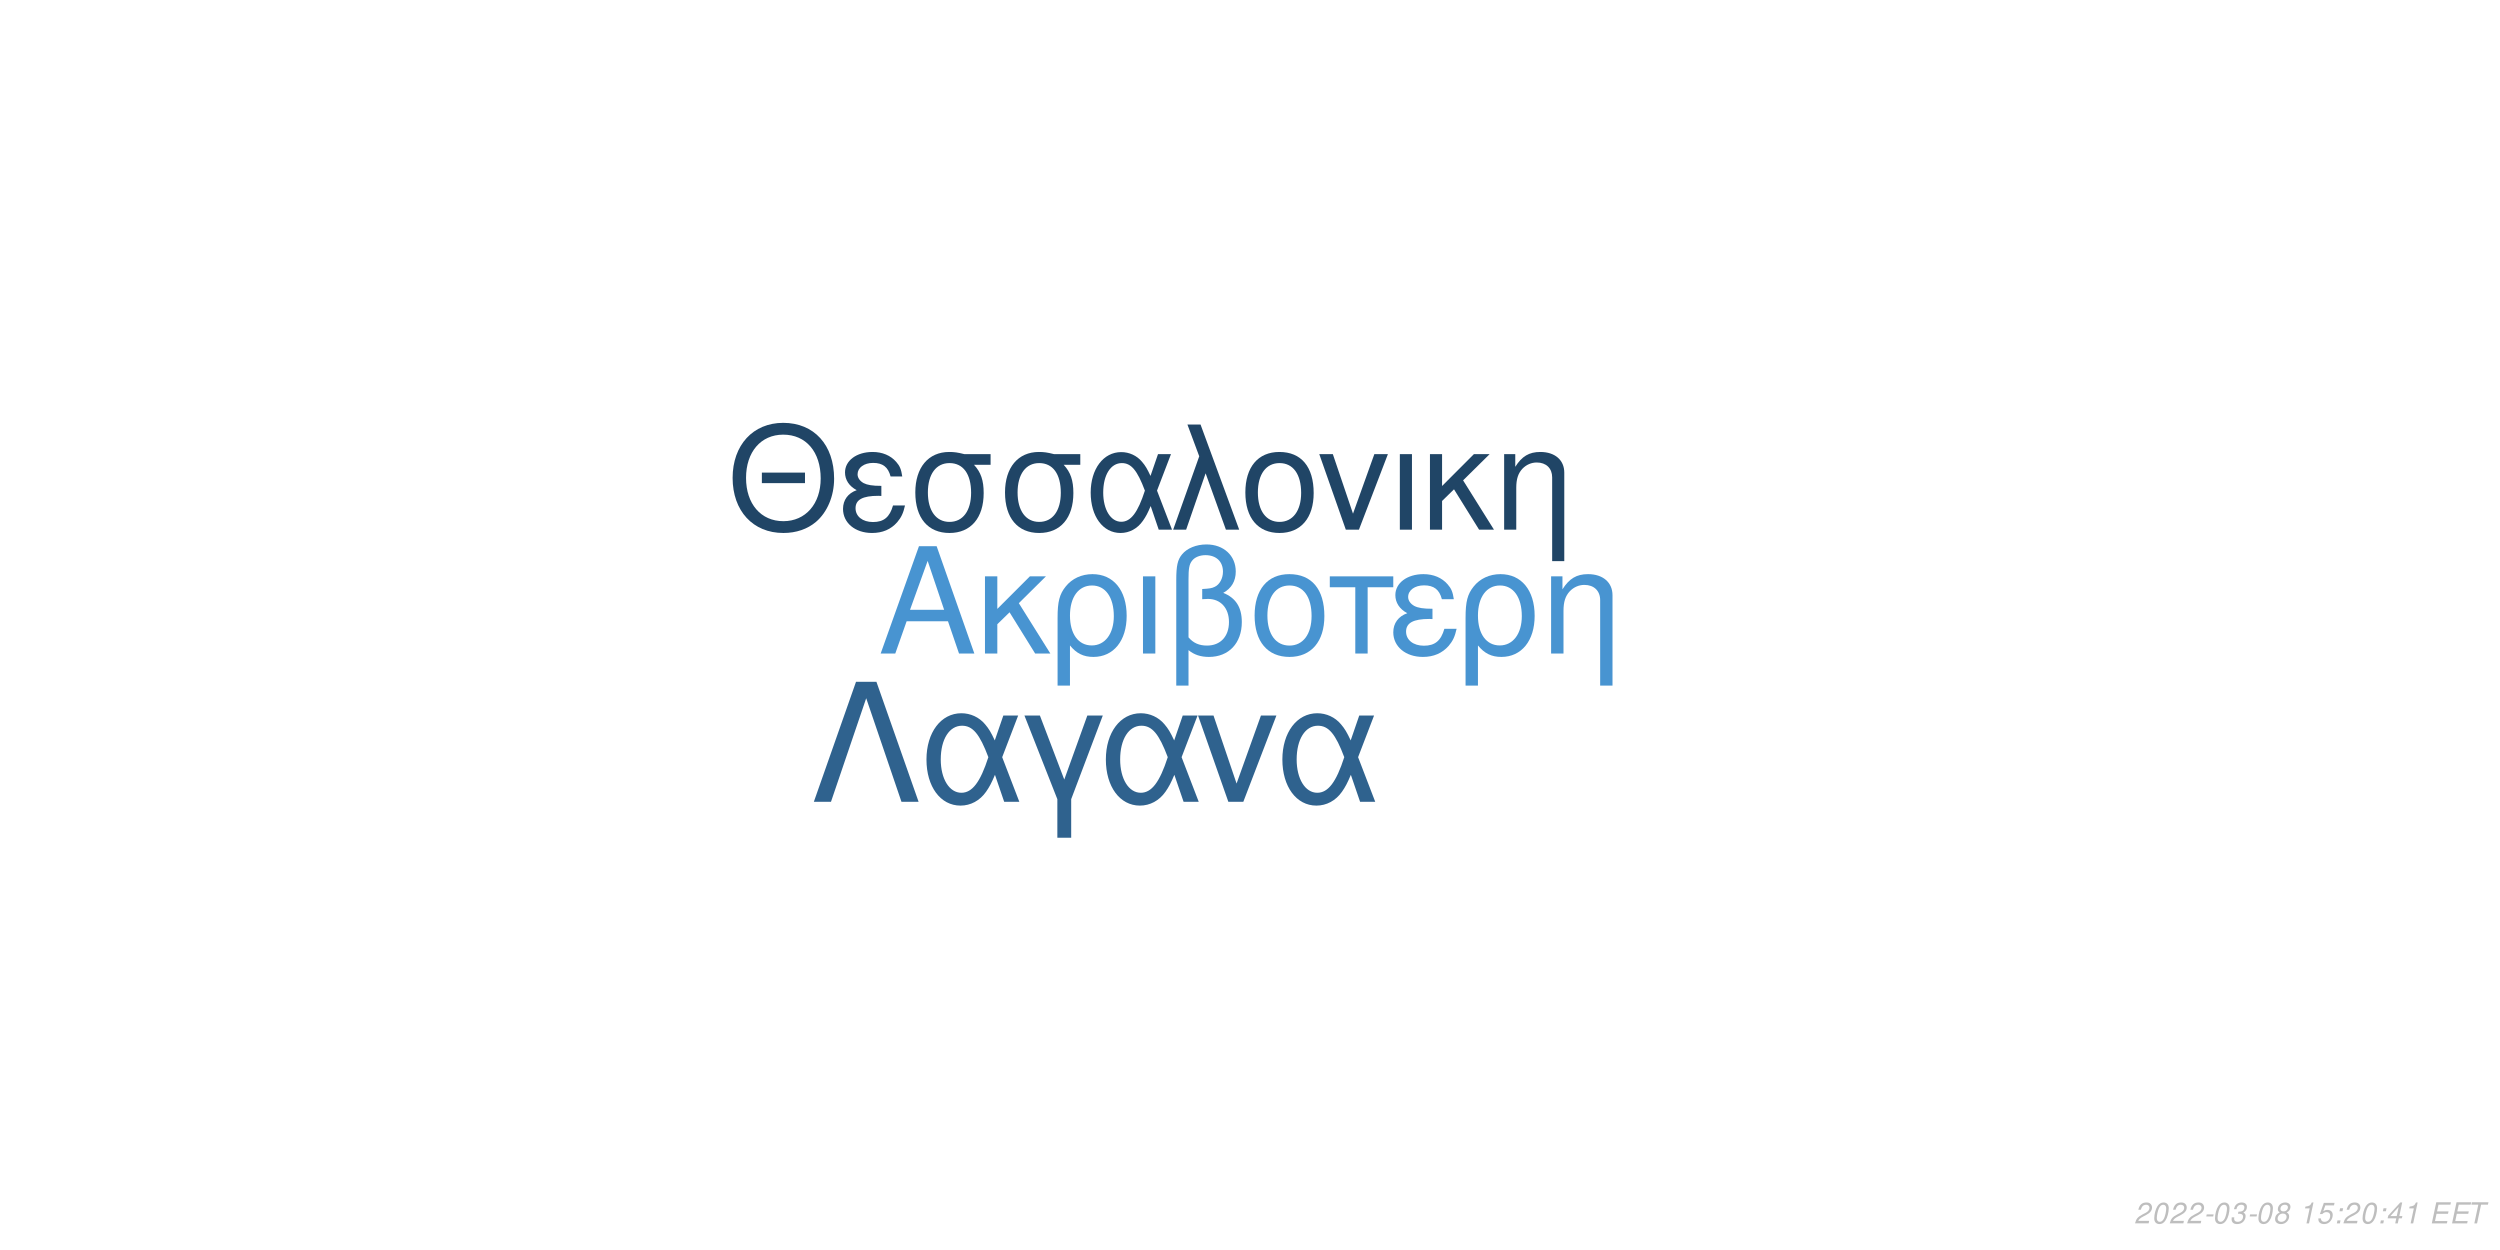
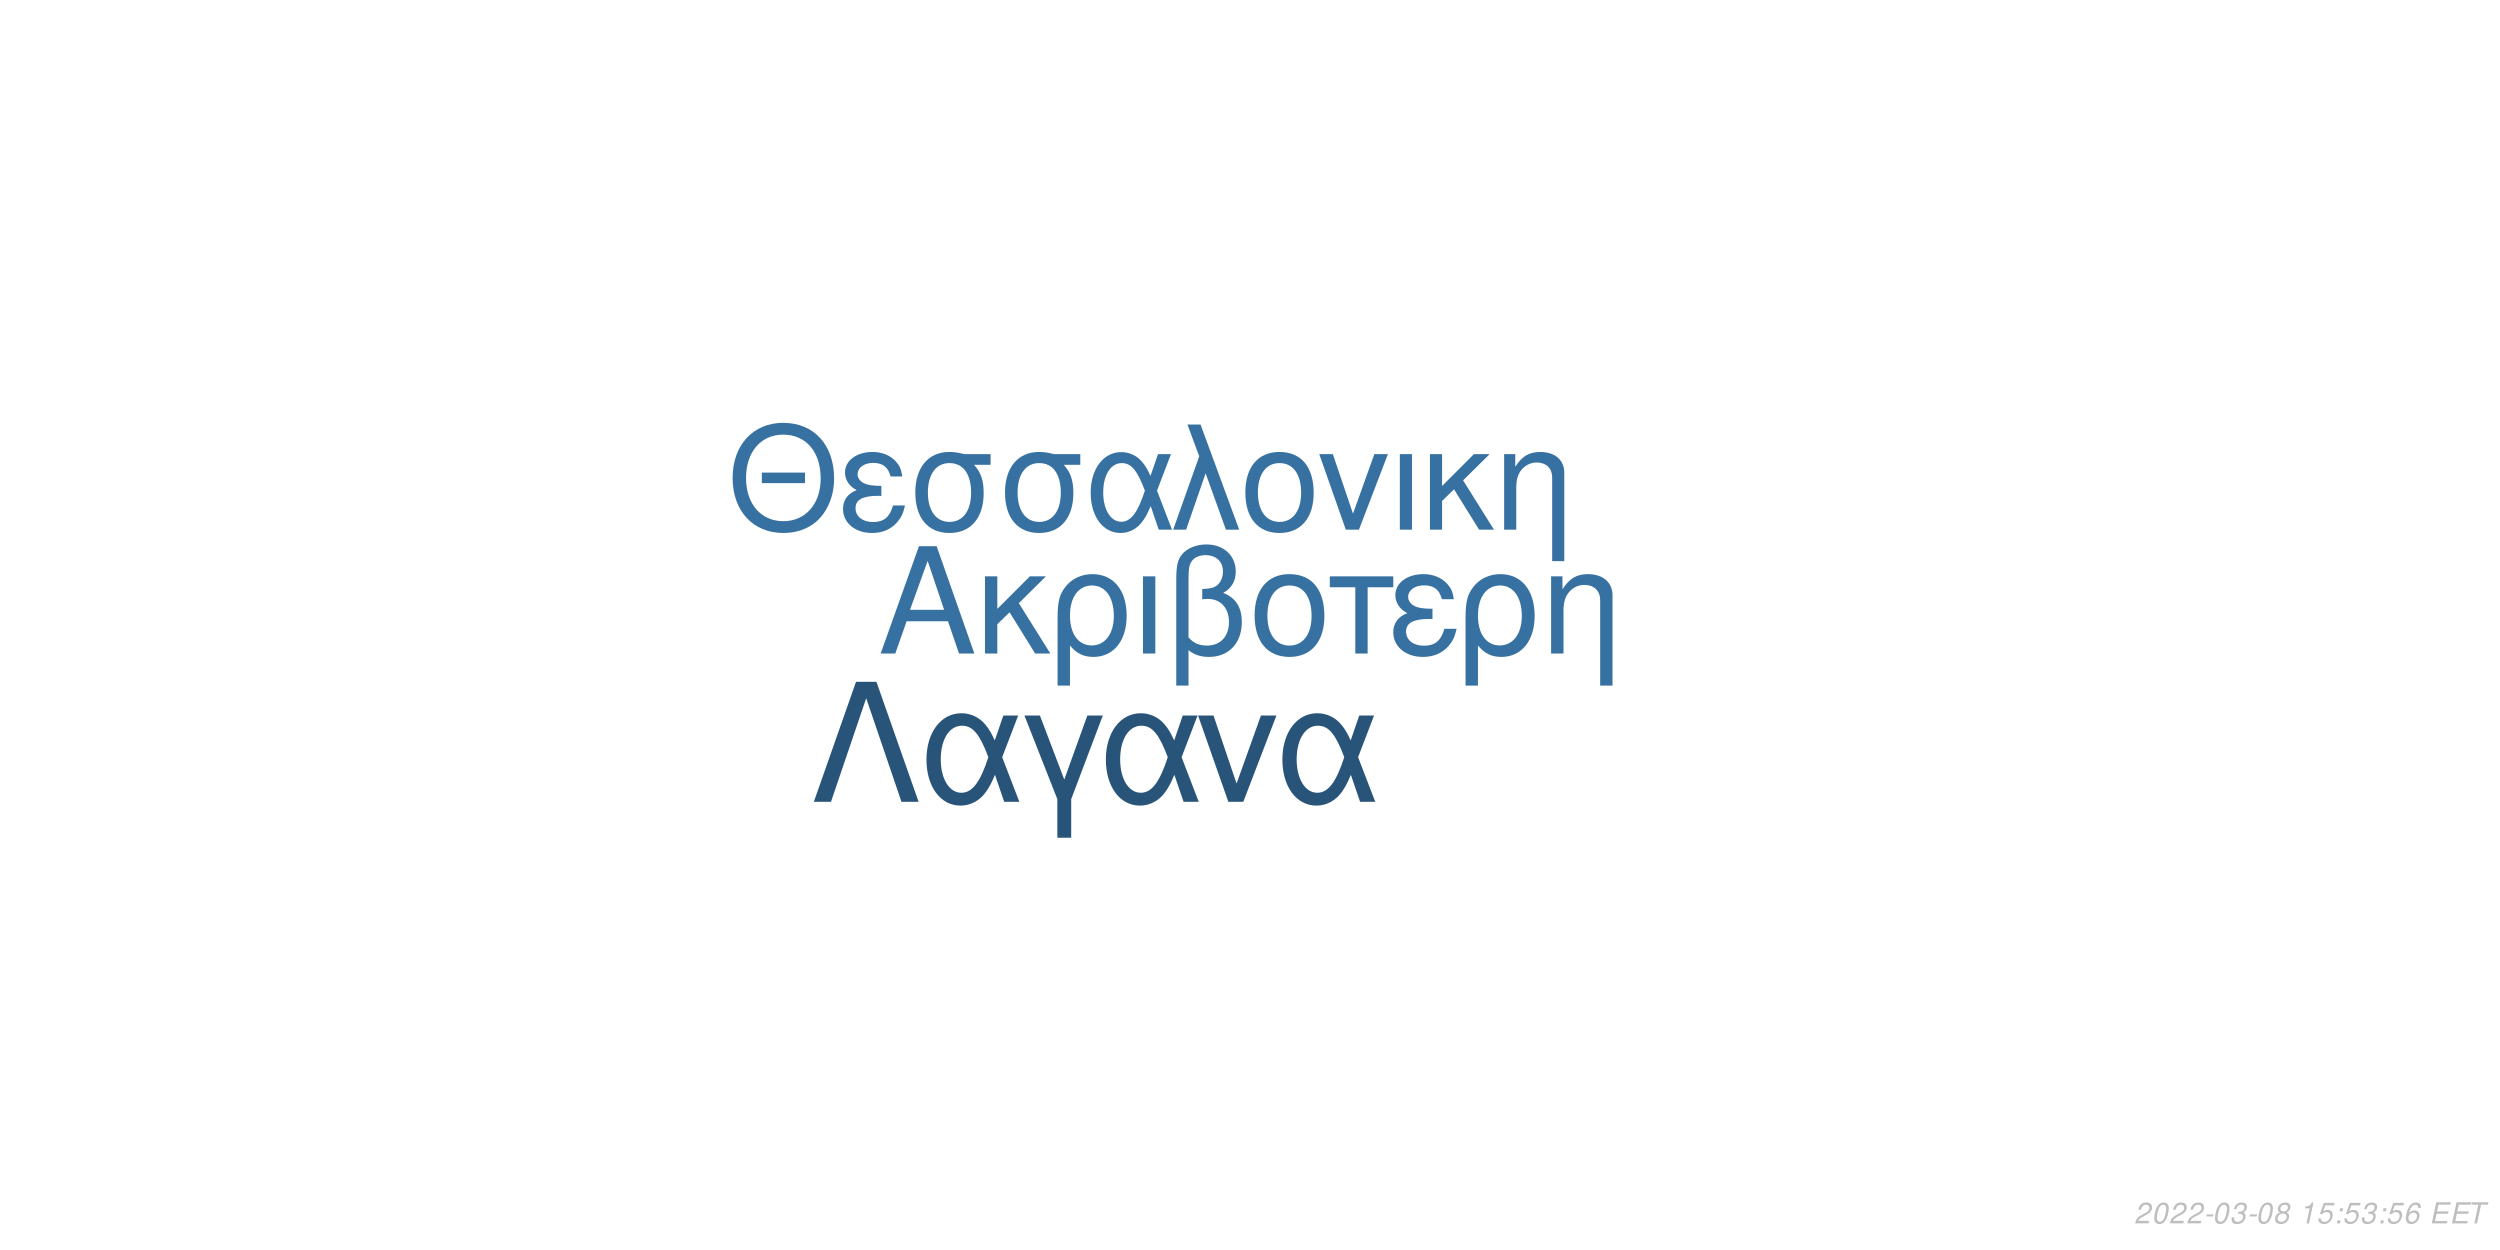
<svg xmlns="http://www.w3.org/2000/svg" xmlns:xlink="http://www.w3.org/1999/xlink" width="864pt" height="432pt" viewBox="0 0 864 432" version="1.1">
  <defs>
    <g>
      <symbol overflow="visible" id="glyph0-0">
        <path style="stroke:none;" d="" />
      </symbol>
      <symbol overflow="visible" id="glyph0-1">
        <path style="stroke:none;" d="M 24.125 -11.141 L 27.938 0 L 33.234 0 L 20.203 -37.094 L 14.094 -37.094 L 0.859 0 L 5.906 0 L 9.828 -11.141 Z M 22.797 -15.109 L 11 -15.109 L 17.094 -32.016 Z M 22.797 -15.109 " />
      </symbol>
      <symbol overflow="visible" id="glyph0-2">
        <path style="stroke:none;" d="M 7.172 -15.422 L 7.172 -26.672 L 2.906 -26.672 L 2.906 0 L 7.172 0 L 7.172 -10.125 L 11.406 -14.25 L 20.25 0 L 25.5 0 L 14.609 -17.406 L 23.969 -26.672 L 18.422 -26.672 Z M 7.172 -15.422 " />
      </symbol>
      <symbol overflow="visible" id="glyph0-3">
        <path style="stroke:none;" d="M 3 11.094 L 7.281 11.094 L 7.281 -2.797 C 9.516 -0.047 11.953 1.172 15.375 1.172 C 22.344 1.172 26.875 -4.422 26.875 -13.031 C 26.875 -21.891 22.297 -27.438 15.062 -27.438 C 11.297 -27.438 7.984 -25.906 5.797 -23.156 C 3.672 -20.516 3 -17.969 3 -12.359 Z M 14.906 -23.516 C 19.547 -23.516 22.438 -19.438 22.438 -12.922 C 22.438 -6.812 19.391 -2.797 14.812 -2.797 C 10.172 -2.797 7.281 -6.766 7.281 -13.125 C 7.281 -19.484 10.234 -23.516 14.906 -23.516 Z M 14.906 -23.516 " />
      </symbol>
      <symbol overflow="visible" id="glyph0-4">
        <path style="stroke:none;" d="M 3.516 0 L 7.781 0 L 7.781 -26.672 L 3.516 -26.672 Z M 3.516 0 " />
      </symbol>
      <symbol overflow="visible" id="glyph0-5">
        <path style="stroke:none;" d="M 4.016 11.094 L 8.25 11.094 L 8.25 -1.172 C 10.172 0.406 12.422 1.172 15.312 1.172 C 22.188 1.172 26.672 -3.609 26.672 -10.891 C 26.672 -15.984 24.578 -19.234 20.25 -20.969 C 23.109 -22.547 24.578 -25.031 24.578 -28.344 C 24.578 -33.844 20.406 -37.703 14.453 -37.703 C 10.938 -37.703 7.734 -36.391 6 -34.25 C 4.484 -32.422 4.016 -30.328 4.016 -25.391 Z M 8.25 -25.656 C 8.25 -29.359 8.5 -30.844 9.469 -32.062 C 10.375 -33.281 12.156 -34 14.094 -34 C 17.812 -34 20.156 -31.812 20.156 -28.297 C 20.156 -25.953 18.984 -23.812 17.297 -23.047 C 16.281 -22.547 15.469 -22.438 12.984 -22.297 L 12.984 -18.781 C 13.734 -18.828 14.344 -18.875 14.969 -18.875 C 19.344 -18.875 22.234 -15.719 22.234 -10.891 C 22.234 -5.906 19.281 -2.75 14.656 -2.75 C 11.953 -2.75 9.922 -3.609 8.25 -5.594 Z M 8.25 -25.656 " />
      </symbol>
      <symbol overflow="visible" id="glyph0-6">
        <path style="stroke:none;" d="M 14.094 -27.438 C 6.562 -27.438 2.094 -22.094 2.094 -13.125 C 2.094 -4.125 6.562 1.172 14.141 1.172 C 21.672 1.172 26.203 -4.172 26.203 -12.922 C 26.203 -22.188 21.828 -27.438 14.094 -27.438 Z M 14.141 -23.516 C 18.938 -23.516 21.781 -19.594 21.781 -12.984 C 21.781 -6.672 18.828 -2.75 14.141 -2.75 C 9.422 -2.75 6.516 -6.672 6.516 -13.125 C 6.516 -19.594 9.422 -23.516 14.141 -23.516 Z M 14.141 -23.516 " />
      </symbol>
      <symbol overflow="visible" id="glyph0-7">
        <path style="stroke:none;" d="M 7.891 0 L 12.156 0 L 12.156 -22.906 L 21.016 -22.906 L 21.016 -26.672 L -0.922 -26.672 L -0.922 -22.906 L 7.891 -22.906 Z M 7.891 0 " />
      </symbol>
      <symbol overflow="visible" id="glyph0-8">
        <path style="stroke:none;" d="M 14.562 -15.469 C 11.344 -15.469 9.562 -15.781 8.297 -16.438 C 6.922 -17.203 6.156 -18.328 6.156 -19.547 C 6.156 -21.891 8.453 -23.562 11.656 -23.562 C 15.062 -23.562 16.953 -22.094 17.812 -18.781 L 21.938 -18.781 C 21.578 -21.266 21.062 -22.5 19.797 -23.922 C 17.812 -26.203 14.906 -27.438 11.453 -27.438 C 5.797 -27.438 1.734 -24.375 1.734 -20.203 C 1.734 -17.609 3.156 -15.375 5.859 -13.938 C 2.797 -12.875 1.016 -10.484 1.016 -7.328 C 1.016 -2.391 5.297 1.172 11.25 1.172 C 14.969 1.172 17.906 -0.109 20.156 -2.641 C 21.578 -4.328 22.297 -5.797 22.906 -8.547 L 18.672 -8.547 C 17.5 -4.422 15.422 -2.703 11.609 -2.703 C 7.938 -2.703 5.438 -4.688 5.438 -7.578 C 5.438 -10.578 7.938 -11.953 13.484 -11.953 C 13.641 -11.953 14.094 -11.953 14.562 -11.906 Z M 14.562 -15.469 " />
      </symbol>
      <symbol overflow="visible" id="glyph0-9">
        <path style="stroke:none;" d="M 3.562 -26.672 L 3.562 0 L 7.844 0 L 7.844 -14.703 C 7.844 -17.906 8.5 -19.891 10.031 -21.531 C 11.406 -22.953 13.188 -23.719 15.062 -23.719 C 18.375 -23.719 20.516 -21.672 20.516 -18.469 L 20.516 11.094 L 24.781 11.094 L 24.781 -20.156 C 24.781 -24.578 21.469 -27.438 16.328 -27.438 C 12.359 -27.438 9.828 -25.906 7.484 -22.188 L 7.484 -26.672 Z M 3.562 -26.672 " />
      </symbol>
      <symbol overflow="visible" id="glyph1-0">
        <path style="stroke:none;" d="" />
      </symbol>
      <symbol overflow="visible" id="glyph1-1">
        <path style="stroke:none;" d="M 26.859 -19.734 L 11.953 -19.734 L 11.953 -16.094 L 26.859 -16.094 Z M 19.328 -36.922 C 8.922 -36.922 1.844 -29.25 1.844 -17.891 C 1.844 -6.484 8.875 1.141 19.391 1.141 C 23.812 1.141 27.703 -0.203 30.641 -2.688 C 34.578 -6.031 36.922 -11.656 36.922 -17.594 C 36.922 -29.297 30 -36.922 19.328 -36.922 Z M 19.328 -32.844 C 27.203 -32.844 32.281 -26.906 32.281 -17.688 C 32.281 -8.922 27.062 -2.938 19.391 -2.938 C 11.609 -2.938 6.484 -8.922 6.484 -17.891 C 6.484 -26.859 11.609 -32.844 19.328 -32.844 Z M 19.328 -32.844 " />
      </symbol>
      <symbol overflow="visible" id="glyph1-2">
        <path style="stroke:none;" d="M 14.25 -15.141 C 11.109 -15.141 9.375 -15.453 8.125 -16.094 C 6.781 -16.844 6.031 -17.938 6.031 -19.141 C 6.031 -21.422 8.266 -23.078 11.406 -23.078 C 14.75 -23.078 16.594 -21.625 17.438 -18.391 L 21.469 -18.391 C 21.125 -20.828 20.625 -22.031 19.391 -23.422 C 17.438 -25.656 14.594 -26.859 11.219 -26.859 C 5.688 -26.859 1.688 -23.875 1.688 -19.781 C 1.688 -17.234 3.094 -15.047 5.734 -13.656 C 2.734 -12.609 1 -10.266 1 -7.172 C 1 -2.344 5.188 1.141 11.016 1.141 C 14.656 1.141 17.547 -0.094 19.734 -2.594 C 21.125 -4.234 21.828 -5.688 22.422 -8.375 L 18.281 -8.375 C 17.141 -4.328 15.094 -2.641 11.359 -2.641 C 7.766 -2.641 5.328 -4.578 5.328 -7.422 C 5.328 -10.359 7.766 -11.703 13.203 -11.703 C 13.359 -11.703 13.797 -11.703 14.25 -11.656 Z M 14.25 -15.141 " />
      </symbol>
      <symbol overflow="visible" id="glyph1-3">
        <path style="stroke:none;" d="M 29 -26.109 L 19.938 -26.109 C 17.594 -26.703 16.438 -26.859 14.703 -26.859 C 7.469 -26.859 2.984 -21.469 2.984 -12.859 C 2.984 -4.031 7.375 1.141 14.797 1.141 C 22.172 1.141 26.609 -4.078 26.609 -12.656 C 26.609 -17.047 25.656 -19.828 23.266 -22.422 L 29 -22.422 Z M 14.797 -23.016 C 19.531 -23.016 22.266 -19.234 22.266 -12.75 C 22.266 -6.531 19.438 -2.688 14.797 -2.688 C 10.172 -2.688 7.328 -6.531 7.328 -12.859 C 7.328 -19.188 10.172 -23.016 14.797 -23.016 Z M 14.797 -23.016 " />
      </symbol>
      <symbol overflow="visible" id="glyph1-4">
        <path style="stroke:none;" d="M 29.344 -26.109 L 24.859 -26.109 L 22.266 -18.578 C 21.125 -21.031 20.484 -22.125 19.328 -23.469 C 17.547 -25.609 14.906 -26.812 12.156 -26.812 C 5.984 -26.812 1.594 -20.984 1.594 -12.812 C 1.594 -4.578 5.828 1.141 11.906 1.141 C 14.953 1.141 17.734 -0.344 19.625 -3.047 C 20.672 -4.531 21.281 -5.688 22.328 -8.172 L 25.109 0 L 29.703 0 L 24.516 -13.5 Z M 20.328 -13.5 C 17.891 -5.922 15.453 -2.734 12.156 -2.734 C 8.516 -2.734 5.922 -6.922 5.922 -12.812 C 5.922 -18.938 8.516 -23.016 12.359 -23.016 C 15.594 -23.016 17.688 -20.531 20.328 -13.5 Z M 20.328 -13.5 " />
      </symbol>
      <symbol overflow="visible" id="glyph1-5">
        <path style="stroke:none;" d="M 1.094 0 L 5.578 0 L 12.312 -19.484 L 19.328 0 L 23.922 0 L 10.562 -36.328 L 6.031 -36.328 L 10.109 -25.359 Z M 1.094 0 " />
      </symbol>
      <symbol overflow="visible" id="glyph1-6">
        <path style="stroke:none;" d="M 13.797 -26.859 C 6.422 -26.859 2.047 -21.625 2.047 -12.859 C 2.047 -4.031 6.422 1.141 13.859 1.141 C 21.234 1.141 25.656 -4.078 25.656 -12.656 C 25.656 -21.719 21.375 -26.859 13.797 -26.859 Z M 13.859 -23.016 C 18.531 -23.016 21.328 -19.188 21.328 -12.703 C 21.328 -6.531 18.438 -2.688 13.859 -2.688 C 9.219 -2.688 6.375 -6.531 6.375 -12.859 C 6.375 -19.188 9.219 -23.016 13.859 -23.016 Z M 13.859 -23.016 " />
      </symbol>
      <symbol overflow="visible" id="glyph1-7">
        <path style="stroke:none;" d="M 14.297 0 L 24.312 -26.109 L 19.625 -26.109 L 12.25 -5.531 L 5.281 -26.109 L 0.594 -26.109 L 9.766 0 Z M 14.297 0 " />
      </symbol>
      <symbol overflow="visible" id="glyph1-8">
        <path style="stroke:none;" d="M 3.438 0 L 7.625 0 L 7.625 -26.109 L 3.438 -26.109 Z M 3.438 0 " />
      </symbol>
      <symbol overflow="visible" id="glyph1-9">
        <path style="stroke:none;" d="M 7.031 -15.094 L 7.031 -26.109 L 2.844 -26.109 L 2.844 0 L 7.031 0 L 7.031 -9.922 L 11.156 -13.953 L 19.828 0 L 24.969 0 L 14.297 -17.047 L 23.469 -26.109 L 18.031 -26.109 Z M 7.031 -15.094 " />
      </symbol>
      <symbol overflow="visible" id="glyph1-10">
        <path style="stroke:none;" d="M 3.484 -26.109 L 3.484 0 L 7.672 0 L 7.672 -14.406 C 7.672 -17.547 8.328 -19.484 9.812 -21.078 C 11.156 -22.469 12.906 -23.219 14.75 -23.219 C 17.984 -23.219 20.078 -21.234 20.078 -18.094 L 20.078 10.859 L 24.266 10.859 L 24.266 -19.734 C 24.266 -24.062 21.031 -26.859 16 -26.859 C 12.109 -26.859 9.609 -25.359 7.328 -21.719 L 7.328 -26.109 Z M 3.484 -26.109 " />
      </symbol>
      <symbol overflow="visible" id="glyph2-0">
        <path style="stroke:none;" d="" />
      </symbol>
      <symbol overflow="visible" id="glyph2-1">
        <path style="stroke:none;" d="M 22.531 -41.484 L 15.484 -41.484 L 0.906 0 L 6.828 0 L 19 -35.797 L 31.188 0 L 37.109 0 Z M 22.531 -41.484 " />
      </symbol>
      <symbol overflow="visible" id="glyph2-2">
        <path style="stroke:none;" d="M 33.516 -29.812 L 28.391 -29.812 L 25.438 -21.219 C 24.125 -24.016 23.391 -25.266 22.078 -26.797 C 20.031 -29.25 17.016 -30.609 13.891 -30.609 C 6.828 -30.609 1.828 -23.953 1.828 -14.625 C 1.828 -5.234 6.656 1.312 13.594 1.312 C 17.078 1.312 20.266 -0.391 22.422 -3.469 C 23.609 -5.172 24.297 -6.484 25.5 -9.328 L 28.688 0 L 33.922 0 L 28 -15.422 Z M 23.219 -15.422 C 20.422 -6.766 17.641 -3.125 13.891 -3.125 C 9.734 -3.125 6.766 -7.906 6.766 -14.625 C 6.766 -21.625 9.734 -26.297 14.109 -26.297 C 17.812 -26.297 20.203 -23.453 23.219 -15.422 Z M 23.219 -15.422 " />
      </symbol>
      <symbol overflow="visible" id="glyph2-3">
        <path style="stroke:none;" d="M 12.062 12.406 L 16.844 12.406 L 16.844 -0.906 L 27.766 -29.812 L 22.422 -29.812 L 14.453 -7.688 L 6.031 -29.812 L 0.688 -29.812 L 12.062 -0.906 Z M 12.062 12.406 " />
      </symbol>
      <symbol overflow="visible" id="glyph2-4">
        <path style="stroke:none;" d="M 16.328 0 L 27.766 -29.812 L 22.422 -29.812 L 14 -6.312 L 6.031 -29.812 L 0.688 -29.812 L 11.156 0 Z M 16.328 0 " />
      </symbol>
      <symbol overflow="visible" id="glyph3-0">
        <path style="stroke:none;" d="" />
      </symbol>
      <symbol overflow="visible" id="glyph3-1">
        <path style="stroke:none;" d="M 5.234 -0.875 L 1.469 -0.875 C 1.641 -1.375 2.203 -1.891 3.109 -2.344 L 4.234 -2.938 C 5.562 -3.625 6.219 -4.469 6.219 -5.484 C 6.219 -5.938 6.062 -6.359 5.797 -6.656 C 5.469 -7.047 4.984 -7.234 4.312 -7.234 C 2.766 -7.234 1.891 -6.453 1.484 -4.734 L 2.375 -4.734 C 2.484 -5.188 2.609 -5.484 2.797 -5.75 C 3.094 -6.203 3.609 -6.453 4.188 -6.453 C 4.891 -6.453 5.344 -6.031 5.344 -5.375 C 5.344 -4.703 4.859 -4.094 4.016 -3.656 L 2.984 -3.125 C 1.234 -2.188 0.797 -1.656 0.344 -0.016 L 5.047 -0.016 Z M 5.234 -0.875 " />
      </symbol>
      <symbol overflow="visible" id="glyph3-2">
        <path style="stroke:none;" d="M 4.203 -7.234 C 3.375 -7.234 2.688 -6.812 2.125 -5.984 C 1.484 -5.047 0.984 -3.188 0.984 -1.734 C 0.984 -1.109 1.172 -0.562 1.484 -0.266 C 1.797 0.047 2.281 0.234 2.766 0.234 C 3.625 0.234 4.281 -0.156 4.859 -1.016 C 5.516 -1.953 6 -3.797 6 -5.266 C 6 -6.5 5.328 -7.234 4.203 -7.234 Z M 4.094 -6.453 C 4.734 -6.453 5.125 -5.984 5.125 -5.156 C 5.125 -4.203 4.781 -2.625 4.406 -1.812 C 3.984 -0.938 3.516 -0.547 2.875 -0.547 C 2.25 -0.547 1.875 -1.031 1.875 -1.828 C 1.875 -2.797 2.203 -4.344 2.594 -5.203 C 2.984 -6.047 3.453 -6.453 4.094 -6.453 Z M 4.094 -6.453 " />
      </symbol>
      <symbol overflow="visible" id="glyph3-3">
        <path style="stroke:none;" d="M 3.516 -3.125 L 1.125 -3.125 L 0.969 -2.406 L 3.359 -2.406 Z M 3.516 -3.125 " />
      </symbol>
      <symbol overflow="visible" id="glyph3-4">
        <path style="stroke:none;" d="M 2.922 -3.312 C 3.125 -3.344 3.234 -3.344 3.375 -3.344 C 4.203 -3.344 4.688 -3 4.688 -2.406 C 4.688 -1.312 3.906 -0.547 2.781 -0.547 C 2.047 -0.547 1.594 -0.938 1.594 -1.562 C 1.594 -1.719 1.609 -1.844 1.656 -2.094 L 0.766 -2.094 C 0.734 -1.797 0.719 -1.641 0.719 -1.469 C 0.719 -0.375 1.406 0.234 2.641 0.234 C 3.547 0.234 4.297 -0.078 4.812 -0.656 C 5.266 -1.156 5.562 -1.875 5.562 -2.547 C 5.562 -3.125 5.344 -3.453 4.797 -3.734 C 5.641 -4.234 6.016 -4.844 6.016 -5.734 C 6.016 -6.656 5.312 -7.234 4.203 -7.234 C 3.375 -7.234 2.672 -6.938 2.188 -6.375 C 1.891 -6.031 1.703 -5.641 1.516 -4.906 L 2.391 -4.906 C 2.5 -5.359 2.594 -5.594 2.734 -5.812 C 3.047 -6.234 3.516 -6.453 4.078 -6.453 C 4.734 -6.453 5.141 -6.125 5.141 -5.578 C 5.141 -5.188 5.016 -4.797 4.797 -4.547 C 4.516 -4.234 4 -4.062 3.266 -4.062 L 3.078 -4.062 Z M 2.922 -3.312 " />
      </symbol>
      <symbol overflow="visible" id="glyph3-5">
        <path style="stroke:none;" d="M 4.766 -3.797 C 5.078 -3.969 5.234 -4.078 5.438 -4.234 C 5.812 -4.594 6.062 -5.172 6.062 -5.734 C 6.062 -6.625 5.344 -7.234 4.266 -7.234 C 2.812 -7.234 1.703 -6.219 1.703 -4.875 C 1.703 -4.406 1.875 -4.125 2.359 -3.812 C 1.297 -3.312 0.75 -2.516 0.75 -1.469 C 0.75 -0.438 1.547 0.234 2.812 0.234 C 3.656 0.234 4.359 -0.094 4.938 -0.734 C 5.359 -1.234 5.609 -1.859 5.609 -2.438 C 5.609 -3.047 5.312 -3.516 4.766 -3.797 Z M 4.109 -6.453 C 4.797 -6.453 5.188 -6.125 5.188 -5.578 C 5.188 -5.266 5.062 -4.922 4.859 -4.672 C 4.562 -4.312 4.188 -4.156 3.656 -4.156 C 2.984 -4.156 2.594 -4.453 2.594 -4.984 C 2.594 -5.859 3.203 -6.453 4.109 -6.453 Z M 3.453 -3.406 C 4.234 -3.406 4.734 -2.984 4.734 -2.312 C 4.734 -1.312 3.922 -0.547 2.875 -0.547 C 2.125 -0.547 1.625 -0.969 1.625 -1.625 C 1.625 -2.609 2.438 -3.406 3.453 -3.406 Z M 3.453 -3.406 " />
      </symbol>
      <symbol overflow="visible" id="glyph3-6">
        <path style="stroke:none;" d="" />
      </symbol>
      <symbol overflow="visible" id="glyph3-7">
        <path style="stroke:none;" d="M 3.703 -5.188 L 2.594 0 L 3.469 0 L 5.016 -7.234 L 4.438 -7.234 C 3.906 -6.156 3.688 -6.016 2.234 -5.812 L 2.109 -5.188 Z M 3.703 -5.188 " />
      </symbol>
      <symbol overflow="visible" id="glyph3-8">
        <path style="stroke:none;" d="M 6.297 -7.094 L 2.594 -7.094 L 1.234 -3.234 L 2.047 -3.234 C 2.656 -3.766 2.938 -3.906 3.531 -3.906 C 4.328 -3.906 4.797 -3.453 4.797 -2.688 C 4.797 -1.438 3.969 -0.547 2.828 -0.547 C 2.031 -0.547 1.609 -0.938 1.578 -1.734 L 0.703 -1.734 L 0.703 -1.516 C 0.703 -0.938 0.844 -0.547 1.188 -0.266 C 1.562 0.062 2.078 0.234 2.703 0.234 C 3.656 0.234 4.391 -0.156 4.984 -0.922 C 5.422 -1.5 5.672 -2.234 5.672 -2.953 C 5.672 -4 4.938 -4.672 3.812 -4.672 C 3.328 -4.672 2.906 -4.547 2.406 -4.234 L 3.109 -6.219 L 6.109 -6.219 Z M 6.297 -7.094 " />
      </symbol>
      <symbol overflow="visible" id="glyph3-9">
        <path style="stroke:none;" d="M 2.359 -1.031 L 1.312 -1.031 L 1.094 0 L 2.141 0 Z M 3.266 -5.234 L 2.219 -5.234 L 2 -4.203 L 3.047 -4.203 Z M 3.266 -5.234 " />
      </symbol>
      <symbol overflow="visible" id="glyph3-10">
-         <path style="stroke:none;" d="M 3.625 -1.75 L 3.266 0 L 4.141 0 L 4.516 -1.75 L 5.562 -1.75 L 5.734 -2.531 L 4.688 -2.531 L 5.688 -7.234 L 5.016 -7.234 L 0.844 -2.672 L 0.641 -1.75 Z M 3.797 -2.531 L 1.594 -2.531 L 4.469 -5.703 Z M 3.797 -2.531 " />
+         <path style="stroke:none;" d="M 6.125 -5.344 L 6.141 -5.625 C 6.141 -6.609 5.453 -7.234 4.391 -7.234 C 3.438 -7.234 2.641 -6.719 2.016 -5.703 C 1.422 -4.781 0.938 -2.953 0.938 -1.688 C 0.938 -0.516 1.688 0.234 2.859 0.234 C 3.703 0.234 4.438 -0.156 5 -0.875 C 5.406 -1.422 5.672 -2.156 5.672 -2.766 C 5.672 -3.812 4.969 -4.5 3.906 -4.5 C 3.234 -4.5 2.672 -4.234 2.094 -3.625 C 2.406 -5.375 3.234 -6.453 4.25 -6.453 C 4.703 -6.453 5.062 -6.234 5.172 -5.844 C 5.203 -5.719 5.234 -5.578 5.25 -5.344 Z M 3.656 -3.734 C 4.344 -3.734 4.797 -3.281 4.797 -2.625 C 4.797 -1.469 3.984 -0.547 2.984 -0.547 C 2.297 -0.547 1.812 -1.047 1.812 -1.766 C 1.812 -2.859 2.625 -3.734 3.656 -3.734 Z M 3.656 -3.734 " />
      </symbol>
      <symbol overflow="visible" id="glyph3-11">
        <path style="stroke:none;" d="M 2.547 -3.312 L 6.5 -3.312 L 6.688 -4.141 L 2.719 -4.141 L 3.219 -6.469 L 7.344 -6.469 L 7.516 -7.297 L 2.453 -7.297 L 0.906 0 L 6.125 0 L 6.297 -0.812 L 2.016 -0.812 Z M 2.547 -3.312 " />
      </symbol>
      <symbol overflow="visible" id="glyph3-12">
        <path style="stroke:none;" d="M 4.938 -6.469 L 7.312 -6.469 L 7.484 -7.297 L 1.75 -7.297 L 1.578 -6.469 L 3.984 -6.469 L 2.609 0 L 3.547 0 Z M 4.938 -6.469 " />
      </symbol>
    </g>
  </defs>
  <g id="surface1">
    <rect x="0" y="0" width="864" height="432" style="fill:rgb(100%,100%,100%);fill-opacity:1;stroke:none;" />
-     <g style="fill:rgb(28.235%,58.039%,81.961%);fill-opacity:1;">
+     <g style="fill:rgb(21.176%,44.314%,63.137%);fill-opacity:1;">
      <use xlink:href="#glyph0-1" x="303.5" y="225.861" />
      <use xlink:href="#glyph0-2" x="337.5" y="225.861" />
      <use xlink:href="#glyph0-3" x="362.5" y="225.861" />
      <use xlink:href="#glyph0-4" x="391.5" y="225.861" />
      <use xlink:href="#glyph0-5" x="402.5" y="225.861" />
      <use xlink:href="#glyph0-6" x="431.5" y="225.861" />
      <use xlink:href="#glyph0-7" x="460.5" y="225.861" />
      <use xlink:href="#glyph0-8" x="480.5" y="225.861" />
      <use xlink:href="#glyph0-3" x="503.5" y="225.861" />
      <use xlink:href="#glyph0-9" x="532.5" y="225.861" />
    </g>
-     <g style="fill:rgb(12.549%,27.059%,40%);fill-opacity:1;">
+     <g style="fill:rgb(21.176%,44.314%,63.137%);fill-opacity:1;">
      <use xlink:href="#glyph1-1" x="251.348" y="183.058" />
      <use xlink:href="#glyph1-2" x="290.348" y="183.058" />
      <use xlink:href="#glyph1-3" x="313.348" y="183.058" />
      <use xlink:href="#glyph1-3" x="344.348" y="183.058" />
      <use xlink:href="#glyph1-4" x="375.348" y="183.058" />
      <use xlink:href="#glyph1-5" x="404.348" y="183.058" />
      <use xlink:href="#glyph1-6" x="428.348" y="183.058" />
      <use xlink:href="#glyph1-7" x="455.348" y="183.058" />
      <use xlink:href="#glyph1-8" x="480.348" y="183.058" />
      <use xlink:href="#glyph1-9" x="491.348" y="183.058" />
      <use xlink:href="#glyph1-10" x="516.348" y="183.058" />
    </g>
-     <g style="fill:rgb(18.431%,38.431%,55.686%);fill-opacity:1;">
+     <g style="fill:rgb(15.686%,32.941%,47.843%);fill-opacity:1;">
      <use xlink:href="#glyph2-1" x="280.359" y="277.105" />
      <use xlink:href="#glyph2-2" x="318.359" y="277.105" />
      <use xlink:href="#glyph2-3" x="353.359" y="277.105" />
      <use xlink:href="#glyph2-2" x="380.359" y="277.105" />
      <use xlink:href="#glyph2-4" x="413.359" y="277.105" />
      <use xlink:href="#glyph2-2" x="441.359" y="277.105" />
    </g>
    <g style="fill:rgb(74.51%,74.51%,74.51%);fill-opacity:1;">
      <use xlink:href="#glyph3-1" x="737.52" y="422.81" />
      <use xlink:href="#glyph3-2" x="743.52" y="422.81" />
      <use xlink:href="#glyph3-1" x="749.52" y="422.81" />
      <use xlink:href="#glyph3-1" x="755.52" y="422.81" />
      <use xlink:href="#glyph3-3" x="761.52" y="422.81" />
      <use xlink:href="#glyph3-2" x="764.52" y="422.81" />
      <use xlink:href="#glyph3-4" x="770.52" y="422.81" />
      <use xlink:href="#glyph3-3" x="776.52" y="422.81" />
      <use xlink:href="#glyph3-2" x="779.52" y="422.81" />
      <use xlink:href="#glyph3-5" x="785.52" y="422.81" />
      <use xlink:href="#glyph3-6" x="791.52" y="422.81" />
      <use xlink:href="#glyph3-7" x="794.52" y="422.81" />
      <use xlink:href="#glyph3-8" x="800.52" y="422.81" />
      <use xlink:href="#glyph3-9" x="806.52" y="422.81" />
-       <use xlink:href="#glyph3-1" x="809.52" y="422.81" />
-       <use xlink:href="#glyph3-2" x="815.52" y="422.81" />
+       <use xlink:href="#glyph3-8" x="809.52" y="422.81" />
+       <use xlink:href="#glyph3-4" x="815.52" y="422.81" />
      <use xlink:href="#glyph3-9" x="821.52" y="422.81" />
-       <use xlink:href="#glyph3-10" x="824.52" y="422.81" />
-       <use xlink:href="#glyph3-7" x="830.52" y="422.81" />
+       <use xlink:href="#glyph3-8" x="824.52" y="422.81" />
+       <use xlink:href="#glyph3-10" x="830.52" y="422.81" />
      <use xlink:href="#glyph3-6" x="836.52" y="422.81" />
      <use xlink:href="#glyph3-11" x="839.52" y="422.81" />
      <use xlink:href="#glyph3-11" x="846.52" y="422.81" />
      <use xlink:href="#glyph3-12" x="852.52" y="422.81" />
    </g>
  </g>
</svg>
